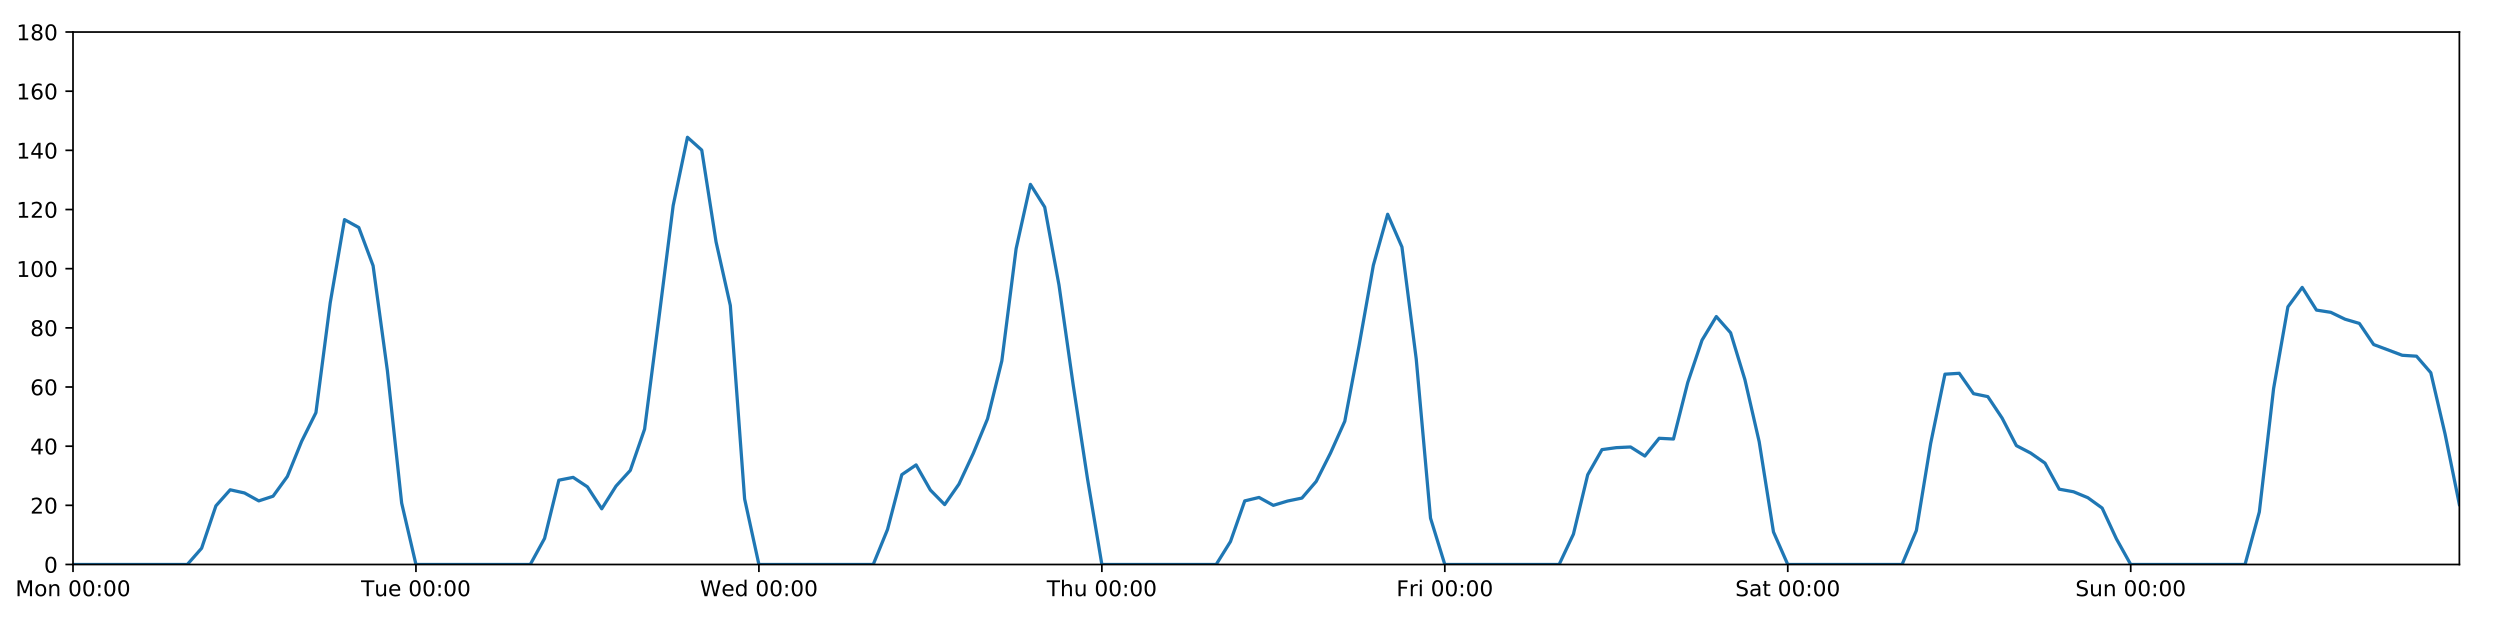
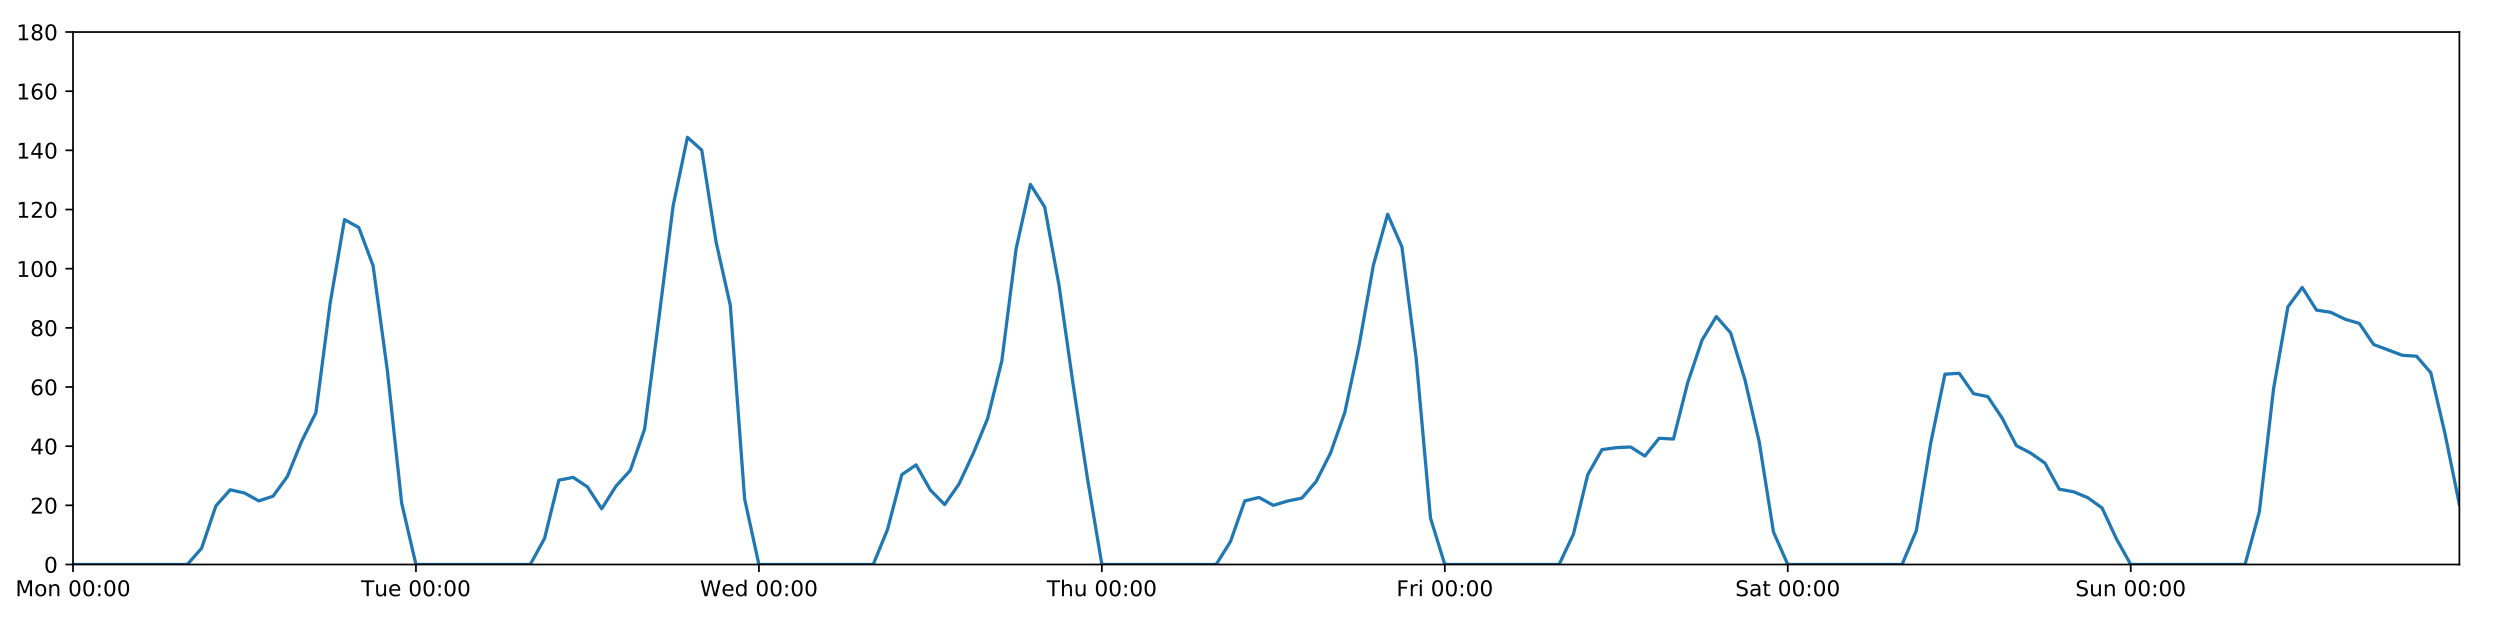
<svg xmlns="http://www.w3.org/2000/svg" xmlns:xlink="http://www.w3.org/1999/xlink" height="288pt" version="1.1" viewBox="0 0 1152 288" width="1152pt">
  <defs>
    <style type="text/css">
*{stroke-linecap:butt;stroke-linejoin:round;}
  </style>
  </defs>
  <g id="figure_1">
    <g id="patch_1">
      <path d="M 0 288  L 1152 288  L 1152 0  L 0 0  z " style="fill:#ffffff;" />
    </g>
    <g id="axes_1">
      <g id="patch_2">
        <path d="M 33.64 260.12  L 1133.28 260.12  L 1133.28 14.76  L 33.64 14.76  z " style="fill:#ffffff;" />
      </g>
      <g id="matplotlib.axis_1">
        <g id="xtick_1">
          <g id="line2d_1">
            <defs>
-               <path d="M 0 0  L 0 3.5  " id="mb29a6c4a68" style="stroke:#000000;stroke-width:0.8;" />
-             </defs>
-             <g>
-               <use style="stroke:#000000;stroke-width:0.8;" x="33.64" xlink:href="#mb29a6c4a68" y="260.12" />
+               <path d="M 0 0  L 0 3.5  " id="m9b1e7c3854" style="stroke:#000000;stroke-width:0.8;" />
+             </defs>
+             <g>
+               <use style="stroke:#000000;stroke-width:0.8;" x="33.64" xlink:href="#m9b1e7c3854" y="260.12" />
            </g>
          </g>
          <g id="text_1">
            <defs>
              <path d="M 9.812 72.906  L 24.516 72.906  L 43.109 23.297  L 61.812 72.906  L 76.516 72.906  L 76.516 0  L 66.891 0  L 66.891 64.016  L 48.094 14.016  L 38.188 14.016  L 19.391 64.016  L 19.391 0  L 9.812 0  z " id="DejaVuSans-77" />
              <path d="M 30.609 48.391  Q 23.391 48.391 19.188 42.75  Q 14.984 37.109 14.984 27.297  Q 14.984 17.484 19.156 11.844  Q 23.344 6.203 30.609 6.203  Q 37.797 6.203 41.984 11.859  Q 46.188 17.531 46.188 27.297  Q 46.188 37.016 41.984 42.703  Q 37.797 48.391 30.609 48.391  z M 30.609 56  Q 42.328 56 49.016 48.375  Q 55.719 40.766 55.719 27.297  Q 55.719 13.875 49.016 6.219  Q 42.328 -1.422 30.609 -1.422  Q 18.844 -1.422 12.172 6.219  Q 5.516 13.875 5.516 27.297  Q 5.516 40.766 12.172 48.375  Q 18.844 56 30.609 56  z " id="DejaVuSans-111" />
              <path d="M 54.891 33.016  L 54.891 0  L 45.906 0  L 45.906 32.719  Q 45.906 40.484 42.875 44.328  Q 39.844 48.188 33.797 48.188  Q 26.516 48.188 22.312 43.547  Q 18.109 38.922 18.109 30.906  L 18.109 0  L 9.078 0  L 9.078 54.688  L 18.109 54.688  L 18.109 46.188  Q 21.344 51.125 25.703 53.562  Q 30.078 56 35.797 56  Q 45.219 56 50.047 50.172  Q 54.891 44.344 54.891 33.016  z " id="DejaVuSans-110" />
              <path id="DejaVuSans-32" />
              <path d="M 31.781 66.406  Q 24.172 66.406 20.328 58.906  Q 16.5 51.422 16.5 36.375  Q 16.5 21.391 20.328 13.891  Q 24.172 6.391 31.781 6.391  Q 39.453 6.391 43.281 13.891  Q 47.125 21.391 47.125 36.375  Q 47.125 51.422 43.281 58.906  Q 39.453 66.406 31.781 66.406  z M 31.781 74.219  Q 44.047 74.219 50.516 64.516  Q 56.984 54.828 56.984 36.375  Q 56.984 17.969 50.516 8.266  Q 44.047 -1.422 31.781 -1.422  Q 19.531 -1.422 13.062 8.266  Q 6.594 17.969 6.594 36.375  Q 6.594 54.828 13.062 64.516  Q 19.531 74.219 31.781 74.219  z " id="DejaVuSans-48" />
              <path d="M 11.719 12.406  L 22.016 12.406  L 22.016 0  L 11.719 0  z M 11.719 51.703  L 22.016 51.703  L 22.016 39.312  L 11.719 39.312  z " id="DejaVuSans-58" />
            </defs>
            <g transform="translate(7.099375 274.7184)scale(0.1 -0.1)">
              <use xlink:href="#DejaVuSans-77" />
              <use x="86.279" xlink:href="#DejaVuSans-111" />
              <use x="147.461" xlink:href="#DejaVuSans-110" />
              <use x="210.84" xlink:href="#DejaVuSans-32" />
              <use x="242.627" xlink:href="#DejaVuSans-48" />
              <use x="306.25" xlink:href="#DejaVuSans-48" />
              <use x="369.873" xlink:href="#DejaVuSans-58" />
              <use x="403.564" xlink:href="#DejaVuSans-48" />
              <use x="467.188" xlink:href="#DejaVuSans-48" />
            </g>
          </g>
        </g>
        <g id="xtick_2">
          <g id="line2d_2">
            <g>
-               <use style="stroke:#000000;stroke-width:0.8;" x="191.672" xlink:href="#mb29a6c4a68" y="260.12" />
+               <use style="stroke:#000000;stroke-width:0.8;" x="191.672" xlink:href="#m9b1e7c3854" y="260.12" />
            </g>
          </g>
          <g id="text_2">
            <defs>
              <path d="M -0.297 72.906  L 61.375 72.906  L 61.375 64.594  L 35.5 64.594  L 35.5 0  L 25.594 0  L 25.594 64.594  L -0.297 64.594  z " id="DejaVuSans-84" />
              <path d="M 8.5 21.578  L 8.5 54.688  L 17.484 54.688  L 17.484 21.922  Q 17.484 14.156 20.5 10.266  Q 23.531 6.391 29.594 6.391  Q 36.859 6.391 41.078 11.031  Q 45.312 15.672 45.312 23.688  L 45.312 54.688  L 54.297 54.688  L 54.297 0  L 45.312 0  L 45.312 8.406  Q 42.047 3.422 37.719 1  Q 33.406 -1.422 27.688 -1.422  Q 18.266 -1.422 13.375 4.438  Q 8.5 10.297 8.5 21.578  z M 31.109 56  z " id="DejaVuSans-117" />
              <path d="M 56.203 29.594  L 56.203 25.203  L 14.891 25.203  Q 15.484 15.922 20.484 11.062  Q 25.484 6.203 34.422 6.203  Q 39.594 6.203 44.453 7.469  Q 49.312 8.734 54.109 11.281  L 54.109 2.781  Q 49.266 0.734 44.188 -0.344  Q 39.109 -1.422 33.891 -1.422  Q 20.797 -1.422 13.156 6.188  Q 5.516 13.812 5.516 26.812  Q 5.516 40.234 12.766 48.109  Q 20.016 56 32.328 56  Q 43.359 56 49.781 48.891  Q 56.203 41.797 56.203 29.594  z M 47.219 32.234  Q 47.125 39.594 43.094 43.984  Q 39.062 48.391 32.422 48.391  Q 24.906 48.391 20.391 44.141  Q 15.875 39.891 15.188 32.172  z " id="DejaVuSans-101" />
            </defs>
            <g transform="translate(166.3862 274.7184)scale(0.1 -0.1)">
              <use xlink:href="#DejaVuSans-84" />
              <use x="60.85" xlink:href="#DejaVuSans-117" />
              <use x="124.229" xlink:href="#DejaVuSans-101" />
              <use x="185.752" xlink:href="#DejaVuSans-32" />
              <use x="217.539" xlink:href="#DejaVuSans-48" />
              <use x="281.162" xlink:href="#DejaVuSans-48" />
              <use x="344.785" xlink:href="#DejaVuSans-58" />
              <use x="378.477" xlink:href="#DejaVuSans-48" />
              <use x="442.1" xlink:href="#DejaVuSans-48" />
            </g>
          </g>
        </g>
        <g id="xtick_3">
          <g id="line2d_3">
            <g>
-               <use style="stroke:#000000;stroke-width:0.8;" x="349.704" xlink:href="#mb29a6c4a68" y="260.12" />
+               <use style="stroke:#000000;stroke-width:0.8;" x="349.704" xlink:href="#m9b1e7c3854" y="260.12" />
            </g>
          </g>
          <g id="text_3">
            <defs>
              <path d="M 3.328 72.906  L 13.281 72.906  L 28.609 11.281  L 43.891 72.906  L 54.984 72.906  L 70.312 11.281  L 85.594 72.906  L 95.609 72.906  L 77.297 0  L 64.891 0  L 49.516 63.281  L 33.984 0  L 21.578 0  z " id="DejaVuSans-87" />
              <path d="M 45.406 46.391  L 45.406 75.984  L 54.391 75.984  L 54.391 0  L 45.406 0  L 45.406 8.203  Q 42.578 3.328 38.25 0.953  Q 33.938 -1.422 27.875 -1.422  Q 17.969 -1.422 11.734 6.484  Q 5.516 14.406 5.516 27.297  Q 5.516 40.188 11.734 48.094  Q 17.969 56 27.875 56  Q 33.938 56 38.25 53.625  Q 42.578 51.266 45.406 46.391  z M 14.797 27.297  Q 14.797 17.391 18.875 11.75  Q 22.953 6.109 30.078 6.109  Q 37.203 6.109 41.297 11.75  Q 45.406 17.391 45.406 27.297  Q 45.406 37.203 41.297 42.844  Q 37.203 48.484 30.078 48.484  Q 22.953 48.484 18.875 42.844  Q 14.797 37.203 14.797 27.297  z " id="DejaVuSans-100" />
            </defs>
            <g transform="translate(322.5151 274.7184)scale(0.1 -0.1)">
              <use xlink:href="#DejaVuSans-87" />
              <use x="98.799" xlink:href="#DejaVuSans-101" />
              <use x="160.322" xlink:href="#DejaVuSans-100" />
              <use x="223.799" xlink:href="#DejaVuSans-32" />
              <use x="255.586" xlink:href="#DejaVuSans-48" />
              <use x="319.209" xlink:href="#DejaVuSans-48" />
              <use x="382.832" xlink:href="#DejaVuSans-58" />
              <use x="416.523" xlink:href="#DejaVuSans-48" />
              <use x="480.146" xlink:href="#DejaVuSans-48" />
            </g>
          </g>
        </g>
        <g id="xtick_4">
          <g id="line2d_4">
            <g>
-               <use style="stroke:#000000;stroke-width:0.8;" x="507.736" xlink:href="#mb29a6c4a68" y="260.12" />
+               <use style="stroke:#000000;stroke-width:0.8;" x="507.736" xlink:href="#m9b1e7c3854" y="260.12" />
            </g>
          </g>
          <g id="text_4">
            <defs>
              <path d="M 54.891 33.016  L 54.891 0  L 45.906 0  L 45.906 32.719  Q 45.906 40.484 42.875 44.328  Q 39.844 48.188 33.797 48.188  Q 26.516 48.188 22.312 43.547  Q 18.109 38.922 18.109 30.906  L 18.109 0  L 9.078 0  L 9.078 75.984  L 18.109 75.984  L 18.109 46.188  Q 21.344 51.125 25.703 53.562  Q 30.078 56 35.797 56  Q 45.219 56 50.047 50.172  Q 54.891 44.344 54.891 33.016  z " id="DejaVuSans-104" />
            </defs>
            <g transform="translate(482.3464 274.7184)scale(0.1 -0.1)">
              <use xlink:href="#DejaVuSans-84" />
              <use x="61.084" xlink:href="#DejaVuSans-104" />
              <use x="124.463" xlink:href="#DejaVuSans-117" />
              <use x="187.842" xlink:href="#DejaVuSans-32" />
              <use x="219.629" xlink:href="#DejaVuSans-48" />
              <use x="283.252" xlink:href="#DejaVuSans-48" />
              <use x="346.875" xlink:href="#DejaVuSans-58" />
              <use x="380.566" xlink:href="#DejaVuSans-48" />
              <use x="444.189" xlink:href="#DejaVuSans-48" />
            </g>
          </g>
        </g>
        <g id="xtick_5">
          <g id="line2d_5">
            <g>
-               <use style="stroke:#000000;stroke-width:0.8;" x="665.768" xlink:href="#mb29a6c4a68" y="260.12" />
+               <use style="stroke:#000000;stroke-width:0.8;" x="665.768" xlink:href="#m9b1e7c3854" y="260.12" />
            </g>
          </g>
          <g id="text_5">
            <defs>
              <path d="M 9.812 72.906  L 51.703 72.906  L 51.703 64.594  L 19.672 64.594  L 19.672 43.109  L 48.578 43.109  L 48.578 34.812  L 19.672 34.812  L 19.672 0  L 9.812 0  z " id="DejaVuSans-70" />
              <path d="M 41.109 46.297  Q 39.594 47.172 37.812 47.578  Q 36.031 48 33.891 48  Q 26.266 48 22.188 43.047  Q 18.109 38.094 18.109 28.812  L 18.109 0  L 9.078 0  L 9.078 54.688  L 18.109 54.688  L 18.109 46.188  Q 20.953 51.172 25.484 53.578  Q 30.031 56 36.531 56  Q 37.453 56 38.578 55.875  Q 39.703 55.766 41.062 55.516  z " id="DejaVuSans-114" />
              <path d="M 9.422 54.688  L 18.406 54.688  L 18.406 0  L 9.422 0  z M 9.422 75.984  L 18.406 75.984  L 18.406 64.594  L 9.422 64.594  z " id="DejaVuSans-105" />
            </defs>
            <g transform="translate(643.4551 274.7184)scale(0.1 -0.1)">
              <use xlink:href="#DejaVuSans-70" />
              <use x="57.41" xlink:href="#DejaVuSans-114" />
              <use x="98.523" xlink:href="#DejaVuSans-105" />
              <use x="126.307" xlink:href="#DejaVuSans-32" />
              <use x="158.094" xlink:href="#DejaVuSans-48" />
              <use x="221.717" xlink:href="#DejaVuSans-48" />
              <use x="285.34" xlink:href="#DejaVuSans-58" />
              <use x="319.031" xlink:href="#DejaVuSans-48" />
              <use x="382.654" xlink:href="#DejaVuSans-48" />
            </g>
          </g>
        </g>
        <g id="xtick_6">
          <g id="line2d_6">
            <g>
-               <use style="stroke:#000000;stroke-width:0.8;" x="823.8" xlink:href="#mb29a6c4a68" y="260.12" />
+               <use style="stroke:#000000;stroke-width:0.8;" x="823.8" xlink:href="#m9b1e7c3854" y="260.12" />
            </g>
          </g>
          <g id="text_6">
            <defs>
              <path d="M 53.516 70.516  L 53.516 60.891  Q 47.906 63.578 42.922 64.891  Q 37.938 66.219 33.297 66.219  Q 25.25 66.219 20.875 63.094  Q 16.5 59.969 16.5 54.203  Q 16.5 49.359 19.406 46.891  Q 22.312 44.438 30.422 42.922  L 36.375 41.703  Q 47.406 39.594 52.656 34.297  Q 57.906 29 57.906 20.125  Q 57.906 9.516 50.797 4.047  Q 43.703 -1.422 29.984 -1.422  Q 24.812 -1.422 18.969 -0.25  Q 13.141 0.922 6.891 3.219  L 6.891 13.375  Q 12.891 10.016 18.656 8.297  Q 24.422 6.594 29.984 6.594  Q 38.422 6.594 43.016 9.906  Q 47.609 13.234 47.609 19.391  Q 47.609 24.75 44.312 27.781  Q 41.016 30.812 33.5 32.328  L 27.484 33.5  Q 16.453 35.688 11.516 40.375  Q 6.594 45.062 6.594 53.422  Q 6.594 63.094 13.406 68.656  Q 20.219 74.219 32.172 74.219  Q 37.312 74.219 42.625 73.281  Q 47.953 72.359 53.516 70.516  z " id="DejaVuSans-83" />
              <path d="M 34.281 27.484  Q 23.391 27.484 19.188 25  Q 14.984 22.516 14.984 16.5  Q 14.984 11.719 18.141 8.906  Q 21.297 6.109 26.703 6.109  Q 34.188 6.109 38.703 11.406  Q 43.219 16.703 43.219 25.484  L 43.219 27.484  z M 52.203 31.203  L 52.203 0  L 43.219 0  L 43.219 8.297  Q 40.141 3.328 35.547 0.953  Q 30.953 -1.422 24.312 -1.422  Q 15.922 -1.422 10.953 3.297  Q 6 8.016 6 15.922  Q 6 25.141 12.172 29.828  Q 18.359 34.516 30.609 34.516  L 43.219 34.516  L 43.219 35.406  Q 43.219 41.609 39.141 45  Q 35.062 48.391 27.688 48.391  Q 23 48.391 18.547 47.266  Q 14.109 46.141 10.016 43.891  L 10.016 52.203  Q 14.938 54.109 19.578 55.047  Q 24.219 56 28.609 56  Q 40.484 56 46.344 49.844  Q 52.203 43.703 52.203 31.203  z " id="DejaVuSans-97" />
              <path d="M 18.312 70.219  L 18.312 54.688  L 36.812 54.688  L 36.812 47.703  L 18.312 47.703  L 18.312 18.016  Q 18.312 11.328 20.141 9.422  Q 21.969 7.516 27.594 7.516  L 36.812 7.516  L 36.812 0  L 27.594 0  Q 17.188 0 13.234 3.875  Q 9.281 7.766 9.281 18.016  L 9.281 47.703  L 2.688 47.703  L 2.688 54.688  L 9.281 54.688  L 9.281 70.219  z " id="DejaVuSans-116" />
            </defs>
            <g transform="translate(799.6036 274.7184)scale(0.1 -0.1)">
              <use xlink:href="#DejaVuSans-83" />
              <use x="63.477" xlink:href="#DejaVuSans-97" />
              <use x="124.756" xlink:href="#DejaVuSans-116" />
              <use x="163.965" xlink:href="#DejaVuSans-32" />
              <use x="195.752" xlink:href="#DejaVuSans-48" />
              <use x="259.375" xlink:href="#DejaVuSans-48" />
              <use x="322.998" xlink:href="#DejaVuSans-58" />
              <use x="356.689" xlink:href="#DejaVuSans-48" />
              <use x="420.312" xlink:href="#DejaVuSans-48" />
            </g>
          </g>
        </g>
        <g id="xtick_7">
          <g id="line2d_7">
            <g>
-               <use style="stroke:#000000;stroke-width:0.8;" x="981.833" xlink:href="#mb29a6c4a68" y="260.12" />
+               <use style="stroke:#000000;stroke-width:0.8;" x="981.833" xlink:href="#m9b1e7c3854" y="260.12" />
            </g>
          </g>
          <g id="text_7">
            <g transform="translate(956.3224 274.7184)scale(0.1 -0.1)">
              <use xlink:href="#DejaVuSans-83" />
              <use x="63.477" xlink:href="#DejaVuSans-117" />
              <use x="126.855" xlink:href="#DejaVuSans-110" />
              <use x="190.234" xlink:href="#DejaVuSans-32" />
              <use x="222.021" xlink:href="#DejaVuSans-48" />
              <use x="285.645" xlink:href="#DejaVuSans-48" />
              <use x="349.268" xlink:href="#DejaVuSans-58" />
              <use x="382.959" xlink:href="#DejaVuSans-48" />
              <use x="446.582" xlink:href="#DejaVuSans-48" />
            </g>
          </g>
        </g>
      </g>
      <g id="matplotlib.axis_2">
        <g id="ytick_1">
          <g id="line2d_8">
            <defs>
-               <path d="M 0 0  L -3.5 0  " id="m9b6692ba26" style="stroke:#000000;stroke-width:0.8;" />
-             </defs>
-             <g>
-               <use style="stroke:#000000;stroke-width:0.8;" x="33.64" xlink:href="#m9b6692ba26" y="260.12" />
+               <path d="M 0 0  L -3.5 0  " id="m53e86be76f" style="stroke:#000000;stroke-width:0.8;" />
+             </defs>
+             <g>
+               <use style="stroke:#000000;stroke-width:0.8;" x="33.64" xlink:href="#m53e86be76f" y="260.12" />
            </g>
          </g>
          <g id="text_8">
            <g transform="translate(20.2775 263.9192)scale(0.1 -0.1)">
              <use xlink:href="#DejaVuSans-48" />
            </g>
          </g>
        </g>
        <g id="ytick_2">
          <g id="line2d_9">
            <g>
-               <use style="stroke:#000000;stroke-width:0.8;" x="33.64" xlink:href="#m9b6692ba26" y="232.858" />
+               <use style="stroke:#000000;stroke-width:0.8;" x="33.64" xlink:href="#m53e86be76f" y="232.858" />
            </g>
          </g>
          <g id="text_9">
            <defs>
              <path d="M 19.188 8.297  L 53.609 8.297  L 53.609 0  L 7.328 0  L 7.328 8.297  Q 12.938 14.109 22.625 23.891  Q 32.328 33.688 34.812 36.531  Q 39.547 41.844 41.422 45.531  Q 43.312 49.219 43.312 52.781  Q 43.312 58.594 39.234 62.25  Q 35.156 65.922 28.609 65.922  Q 23.969 65.922 18.812 64.312  Q 13.672 62.703 7.812 59.422  L 7.812 69.391  Q 13.766 71.781 18.938 73  Q 24.125 74.219 28.422 74.219  Q 39.75 74.219 46.484 68.547  Q 53.219 62.891 53.219 53.422  Q 53.219 48.922 51.531 44.891  Q 49.859 40.875 45.406 35.406  Q 44.188 33.984 37.641 27.219  Q 31.109 20.453 19.188 8.297  z " id="DejaVuSans-50" />
            </defs>
            <g transform="translate(13.915 236.657)scale(0.1 -0.1)">
              <use xlink:href="#DejaVuSans-50" />
              <use x="63.623" xlink:href="#DejaVuSans-48" />
            </g>
          </g>
        </g>
        <g id="ytick_3">
          <g id="line2d_10">
            <g>
-               <use style="stroke:#000000;stroke-width:0.8;" x="33.64" xlink:href="#m9b6692ba26" y="205.596" />
+               <use style="stroke:#000000;stroke-width:0.8;" x="33.64" xlink:href="#m53e86be76f" y="205.596" />
            </g>
          </g>
          <g id="text_10">
            <defs>
              <path d="M 37.797 64.312  L 12.891 25.391  L 37.797 25.391  z M 35.203 72.906  L 47.609 72.906  L 47.609 25.391  L 58.016 25.391  L 58.016 17.188  L 47.609 17.188  L 47.609 0  L 37.797 0  L 37.797 17.188  L 4.891 17.188  L 4.891 26.703  z " id="DejaVuSans-52" />
            </defs>
            <g transform="translate(13.915 209.3948)scale(0.1 -0.1)">
              <use xlink:href="#DejaVuSans-52" />
              <use x="63.623" xlink:href="#DejaVuSans-48" />
            </g>
          </g>
        </g>
        <g id="ytick_4">
          <g id="line2d_11">
            <g>
-               <use style="stroke:#000000;stroke-width:0.8;" x="33.64" xlink:href="#m9b6692ba26" y="178.333" />
+               <use style="stroke:#000000;stroke-width:0.8;" x="33.64" xlink:href="#m53e86be76f" y="178.333" />
            </g>
          </g>
          <g id="text_11">
            <defs>
              <path d="M 33.016 40.375  Q 26.375 40.375 22.484 35.828  Q 18.609 31.297 18.609 23.391  Q 18.609 15.531 22.484 10.953  Q 26.375 6.391 33.016 6.391  Q 39.656 6.391 43.531 10.953  Q 47.406 15.531 47.406 23.391  Q 47.406 31.297 43.531 35.828  Q 39.656 40.375 33.016 40.375  z M 52.594 71.297  L 52.594 62.312  Q 48.875 64.062 45.094 64.984  Q 41.312 65.922 37.594 65.922  Q 27.828 65.922 22.672 59.328  Q 17.531 52.734 16.797 39.406  Q 19.672 43.656 24.016 45.922  Q 28.375 48.188 33.594 48.188  Q 44.578 48.188 50.953 41.516  Q 57.328 34.859 57.328 23.391  Q 57.328 12.156 50.688 5.359  Q 44.047 -1.422 33.016 -1.422  Q 20.359 -1.422 13.672 8.266  Q 6.984 17.969 6.984 36.375  Q 6.984 53.656 15.188 63.938  Q 23.391 74.219 37.203 74.219  Q 40.922 74.219 44.703 73.484  Q 48.484 72.75 52.594 71.297  z " id="DejaVuSans-54" />
            </defs>
            <g transform="translate(13.915 182.1326)scale(0.1 -0.1)">
              <use xlink:href="#DejaVuSans-54" />
              <use x="63.623" xlink:href="#DejaVuSans-48" />
            </g>
          </g>
        </g>
        <g id="ytick_5">
          <g id="line2d_12">
            <g>
-               <use style="stroke:#000000;stroke-width:0.8;" x="33.64" xlink:href="#m9b6692ba26" y="151.071" />
+               <use style="stroke:#000000;stroke-width:0.8;" x="33.64" xlink:href="#m53e86be76f" y="151.071" />
            </g>
          </g>
          <g id="text_12">
            <defs>
              <path d="M 31.781 34.625  Q 24.75 34.625 20.719 30.859  Q 16.703 27.094 16.703 20.516  Q 16.703 13.922 20.719 10.156  Q 24.75 6.391 31.781 6.391  Q 38.812 6.391 42.859 10.172  Q 46.922 13.969 46.922 20.516  Q 46.922 27.094 42.891 30.859  Q 38.875 34.625 31.781 34.625  z M 21.922 38.812  Q 15.578 40.375 12.031 44.719  Q 8.5 49.078 8.5 55.328  Q 8.5 64.062 14.719 69.141  Q 20.953 74.219 31.781 74.219  Q 42.672 74.219 48.875 69.141  Q 55.078 64.062 55.078 55.328  Q 55.078 49.078 51.531 44.719  Q 48 40.375 41.703 38.812  Q 48.828 37.156 52.797 32.312  Q 56.781 27.484 56.781 20.516  Q 56.781 9.906 50.312 4.234  Q 43.844 -1.422 31.781 -1.422  Q 19.734 -1.422 13.25 4.234  Q 6.781 9.906 6.781 20.516  Q 6.781 27.484 10.781 32.312  Q 14.797 37.156 21.922 38.812  z M 18.312 54.391  Q 18.312 48.734 21.844 45.562  Q 25.391 42.391 31.781 42.391  Q 38.141 42.391 41.719 45.562  Q 45.312 48.734 45.312 54.391  Q 45.312 60.062 41.719 63.234  Q 38.141 66.406 31.781 66.406  Q 25.391 66.406 21.844 63.234  Q 18.312 60.062 18.312 54.391  z " id="DejaVuSans-56" />
            </defs>
            <g transform="translate(13.915 154.8703)scale(0.1 -0.1)">
              <use xlink:href="#DejaVuSans-56" />
              <use x="63.623" xlink:href="#DejaVuSans-48" />
            </g>
          </g>
        </g>
        <g id="ytick_6">
          <g id="line2d_13">
            <g>
-               <use style="stroke:#000000;stroke-width:0.8;" x="33.64" xlink:href="#m9b6692ba26" y="123.809" />
+               <use style="stroke:#000000;stroke-width:0.8;" x="33.64" xlink:href="#m53e86be76f" y="123.809" />
            </g>
          </g>
          <g id="text_13">
            <defs>
              <path d="M 12.406 8.297  L 28.516 8.297  L 28.516 63.922  L 10.984 60.406  L 10.984 69.391  L 28.422 72.906  L 38.281 72.906  L 38.281 8.297  L 54.391 8.297  L 54.391 0  L 12.406 0  z " id="DejaVuSans-49" />
            </defs>
            <g transform="translate(7.5525 127.6081)scale(0.1 -0.1)">
              <use xlink:href="#DejaVuSans-49" />
              <use x="63.623" xlink:href="#DejaVuSans-48" />
              <use x="127.246" xlink:href="#DejaVuSans-48" />
            </g>
          </g>
        </g>
        <g id="ytick_7">
          <g id="line2d_14">
            <g>
-               <use style="stroke:#000000;stroke-width:0.8;" x="33.64" xlink:href="#m9b6692ba26" y="96.547" />
+               <use style="stroke:#000000;stroke-width:0.8;" x="33.64" xlink:href="#m53e86be76f" y="96.547" />
            </g>
          </g>
          <g id="text_14">
            <g transform="translate(7.5525 100.3459)scale(0.1 -0.1)">
              <use xlink:href="#DejaVuSans-49" />
              <use x="63.623" xlink:href="#DejaVuSans-50" />
              <use x="127.246" xlink:href="#DejaVuSans-48" />
            </g>
          </g>
        </g>
        <g id="ytick_8">
          <g id="line2d_15">
            <g>
-               <use style="stroke:#000000;stroke-width:0.8;" x="33.64" xlink:href="#m9b6692ba26" y="69.284" />
+               <use style="stroke:#000000;stroke-width:0.8;" x="33.64" xlink:href="#m53e86be76f" y="69.284" />
            </g>
          </g>
          <g id="text_15">
            <g transform="translate(7.5525 73.08366)scale(0.1 -0.1)">
              <use xlink:href="#DejaVuSans-49" />
              <use x="63.623" xlink:href="#DejaVuSans-52" />
              <use x="127.246" xlink:href="#DejaVuSans-48" />
            </g>
          </g>
        </g>
        <g id="ytick_9">
          <g id="line2d_16">
            <g>
-               <use style="stroke:#000000;stroke-width:0.8;" x="33.64" xlink:href="#m9b6692ba26" y="42.022" />
+               <use style="stroke:#000000;stroke-width:0.8;" x="33.64" xlink:href="#m53e86be76f" y="42.022" />
            </g>
          </g>
          <g id="text_16">
            <g transform="translate(7.5525 45.82144)scale(0.1 -0.1)">
              <use xlink:href="#DejaVuSans-49" />
              <use x="63.623" xlink:href="#DejaVuSans-54" />
              <use x="127.246" xlink:href="#DejaVuSans-48" />
            </g>
          </g>
        </g>
        <g id="ytick_10">
          <g id="line2d_17">
            <g>
-               <use style="stroke:#000000;stroke-width:0.8;" x="33.64" xlink:href="#m9b6692ba26" y="14.76" />
+               <use style="stroke:#000000;stroke-width:0.8;" x="33.64" xlink:href="#m53e86be76f" y="14.76" />
            </g>
          </g>
          <g id="text_17">
            <g transform="translate(7.5525 18.55922)scale(0.1 -0.1)">
              <use xlink:href="#DejaVuSans-49" />
              <use x="63.623" xlink:href="#DejaVuSans-56" />
              <use x="127.246" xlink:href="#DejaVuSans-48" />
            </g>
          </g>
        </g>
      </g>
      <g id="line2d_18">
-         <path clip-path="url(#pe22615c0d5)" d="M 33.64 260.12  L 86.317 260.12  L 92.902 252.623  L 99.487 233.106  L 106.071 225.701  L 112.656 227.157  L 119.241 230.813  L 125.825 228.655  L 132.41 219.567  L 138.995 203.365  L 145.579 190.147  L 152.164 139.547  L 158.749 101.204  L 165.333 104.839  L 171.918 122.446  L 178.503 170.774  L 185.087 231.835  L 191.672 260.12  L 244.349 260.12  L 250.934 248.1  L 257.519 221.271  L 264.103 219.97  L 270.688 224.338  L 277.273 234.448  L 283.857 223.998  L 290.442 216.748  L 297.027 197.758  L 303.611 146.734  L 310.196 94.729  L 316.781 63.264  L 323.366 69.171  L 329.95 111.417  L 336.535 140.786  L 343.12 229.904  L 349.704 260.12  L 402.382 260.12  L 408.966 243.99  L 415.551 218.731  L 422.136 214.229  L 428.72 225.815  L 435.305 232.517  L 441.89 223.068  L 448.474 208.941  L 455.059 192.987  L 461.644 166.293  L 468.228 114.608  L 474.813 84.96  L 481.398 95.431  L 487.982 131.368  L 494.567 177.652  L 501.152 220.817  L 507.736 260.12  L 560.414 260.12  L 566.998 249.556  L 573.583 230.813  L 580.168 229.223  L 586.752 232.858  L 593.337 230.875  L 599.922 229.512  L 606.506 221.839  L 613.091 208.776  L 619.676 194.106  L 626.26 159.25  L 632.845 122.219  L 639.43 98.728  L 646.014 113.813  L 652.599 165.436  L 659.184 238.765  L 665.768 260.12  L 718.446 260.12  L 725.03 246.148  L 731.615 218.772  L 738.2 207.186  L 744.784 206.277  L 751.369 205.967  L 757.954 210.139  L 764.538 201.961  L 771.123 202.301  L 777.708 176.289  L 784.292 156.751  L 790.877 145.867  L 797.462 153.343  L 804.046 174.926  L 810.631 203.551  L 817.216 245.126  L 823.8 260.12  L 876.478 260.12  L 883.063 244.444  L 889.647 204.346  L 896.232 172.427  L 902.817 172.013  L 909.401 181.4  L 915.986 182.763  L 922.571 192.646  L 929.155 205.348  L 935.74 208.776  L 942.325 213.402  L 948.909 225.413  L 955.494 226.61  L 962.079 229.336  L 968.663 234.107  L 975.248 248.306  L 981.833 260.12  L 1034.51 260.12  L 1041.095 235.925  L 1047.679 179.015  L 1054.264 141.405  L 1060.849 132.442  L 1067.433 142.892  L 1074.018 143.915  L 1080.603 147.095  L 1087.187 149.026  L 1093.772 158.754  L 1106.941 163.711  L 1113.526 164.134  L 1120.111 171.745  L 1126.695 200.03  L 1133.28 232.486  L 1133.28 232.486  " style="fill:none;stroke:#1f77b4;stroke-linecap:square;stroke-width:1.5;" />
+         <path clip-path="url(#pa5f2a4b6b7)" d="M 33.64 260.12  L 86.317 260.12  L 92.902 252.623  L 99.487 233.106  L 106.071 225.701  L 112.656 227.157  L 119.241 230.813  L 125.825 228.655  L 132.41 219.567  L 138.995 203.365  L 145.579 190.147  L 152.164 139.547  L 158.749 101.204  L 165.333 104.839  L 171.918 122.446  L 178.503 170.774  L 185.087 231.835  L 191.672 260.12  L 244.349 260.12  L 250.934 248.1  L 257.519 221.271  L 264.103 219.97  L 270.688 224.338  L 277.273 234.448  L 283.857 223.998  L 290.442 216.748  L 297.027 197.758  L 303.611 146.734  L 310.196 94.729  L 316.781 63.264  L 323.366 69.171  L 329.95 111.417  L 336.535 140.786  L 343.12 229.904  L 349.704 260.12  L 402.382 260.12  L 408.966 243.99  L 415.551 218.731  L 422.136 214.229  L 428.72 225.815  L 435.305 232.517  L 441.89 223.068  L 448.474 208.941  L 455.059 192.987  L 461.644 166.293  L 468.228 114.608  L 474.813 84.96  L 481.398 95.431  L 487.982 131.368  L 494.567 177.652  L 501.152 220.817  L 507.736 260.12  L 560.414 260.12  L 566.998 249.556  L 573.583 230.813  L 580.168 229.223  L 586.752 232.858  L 593.337 230.875  L 599.922 229.512  L 606.506 221.839  L 613.091 208.776  L 619.676 190.09  L 626.26 159.25  L 632.845 122.219  L 639.43 98.728  L 646.014 113.813  L 652.599 165.436  L 659.184 238.765  L 665.768 260.12  L 718.446 260.12  L 725.03 246.148  L 731.615 218.772  L 738.2 207.186  L 744.784 206.277  L 751.369 205.967  L 757.954 210.139  L 764.538 201.961  L 771.123 202.301  L 777.708 176.289  L 784.292 156.751  L 790.877 145.867  L 797.462 153.343  L 804.046 174.926  L 810.631 203.551  L 817.216 245.126  L 823.8 260.12  L 876.478 260.12  L 883.063 244.444  L 889.647 204.346  L 896.232 172.427  L 902.817 172.013  L 909.401 181.4  L 915.986 182.763  L 922.571 192.646  L 929.155 205.348  L 935.74 208.776  L 942.325 213.402  L 948.909 225.413  L 955.494 226.61  L 962.079 229.336  L 968.663 234.107  L 975.248 248.306  L 981.833 260.12  L 1034.51 260.12  L 1041.095 235.925  L 1047.679 179.015  L 1054.264 141.405  L 1060.849 132.442  L 1067.433 142.892  L 1074.018 143.915  L 1080.603 147.095  L 1087.187 149.026  L 1093.772 158.754  L 1106.941 163.711  L 1113.526 164.134  L 1120.111 171.745  L 1126.695 200.03  L 1133.28 232.486  L 1133.28 232.486  " style="fill:none;stroke:#1f77b4;stroke-linecap:square;stroke-width:1.5;" />
      </g>
      <g id="patch_3">
        <path d="M 33.64 260.12  L 33.64 14.76  " style="fill:none;stroke:#000000;stroke-linecap:square;stroke-linejoin:miter;stroke-width:0.8;" />
      </g>
      <g id="patch_4">
        <path d="M 1133.28 260.12  L 1133.28 14.76  " style="fill:none;stroke:#000000;stroke-linecap:square;stroke-linejoin:miter;stroke-width:0.8;" />
      </g>
      <g id="patch_5">
        <path d="M 33.64 260.12  L 1133.28 260.12  " style="fill:none;stroke:#000000;stroke-linecap:square;stroke-linejoin:miter;stroke-width:0.8;" />
      </g>
      <g id="patch_6">
        <path d="M 33.64 14.76  L 1133.28 14.76  " style="fill:none;stroke:#000000;stroke-linecap:square;stroke-linejoin:miter;stroke-width:0.8;" />
      </g>
    </g>
  </g>
  <defs>
-     <clipPath id="pe22615c0d5">
+     <clipPath id="pa5f2a4b6b7">
      <rect height="245.36" width="1099.64" x="33.64" y="14.76" />
    </clipPath>
  </defs>
</svg>
